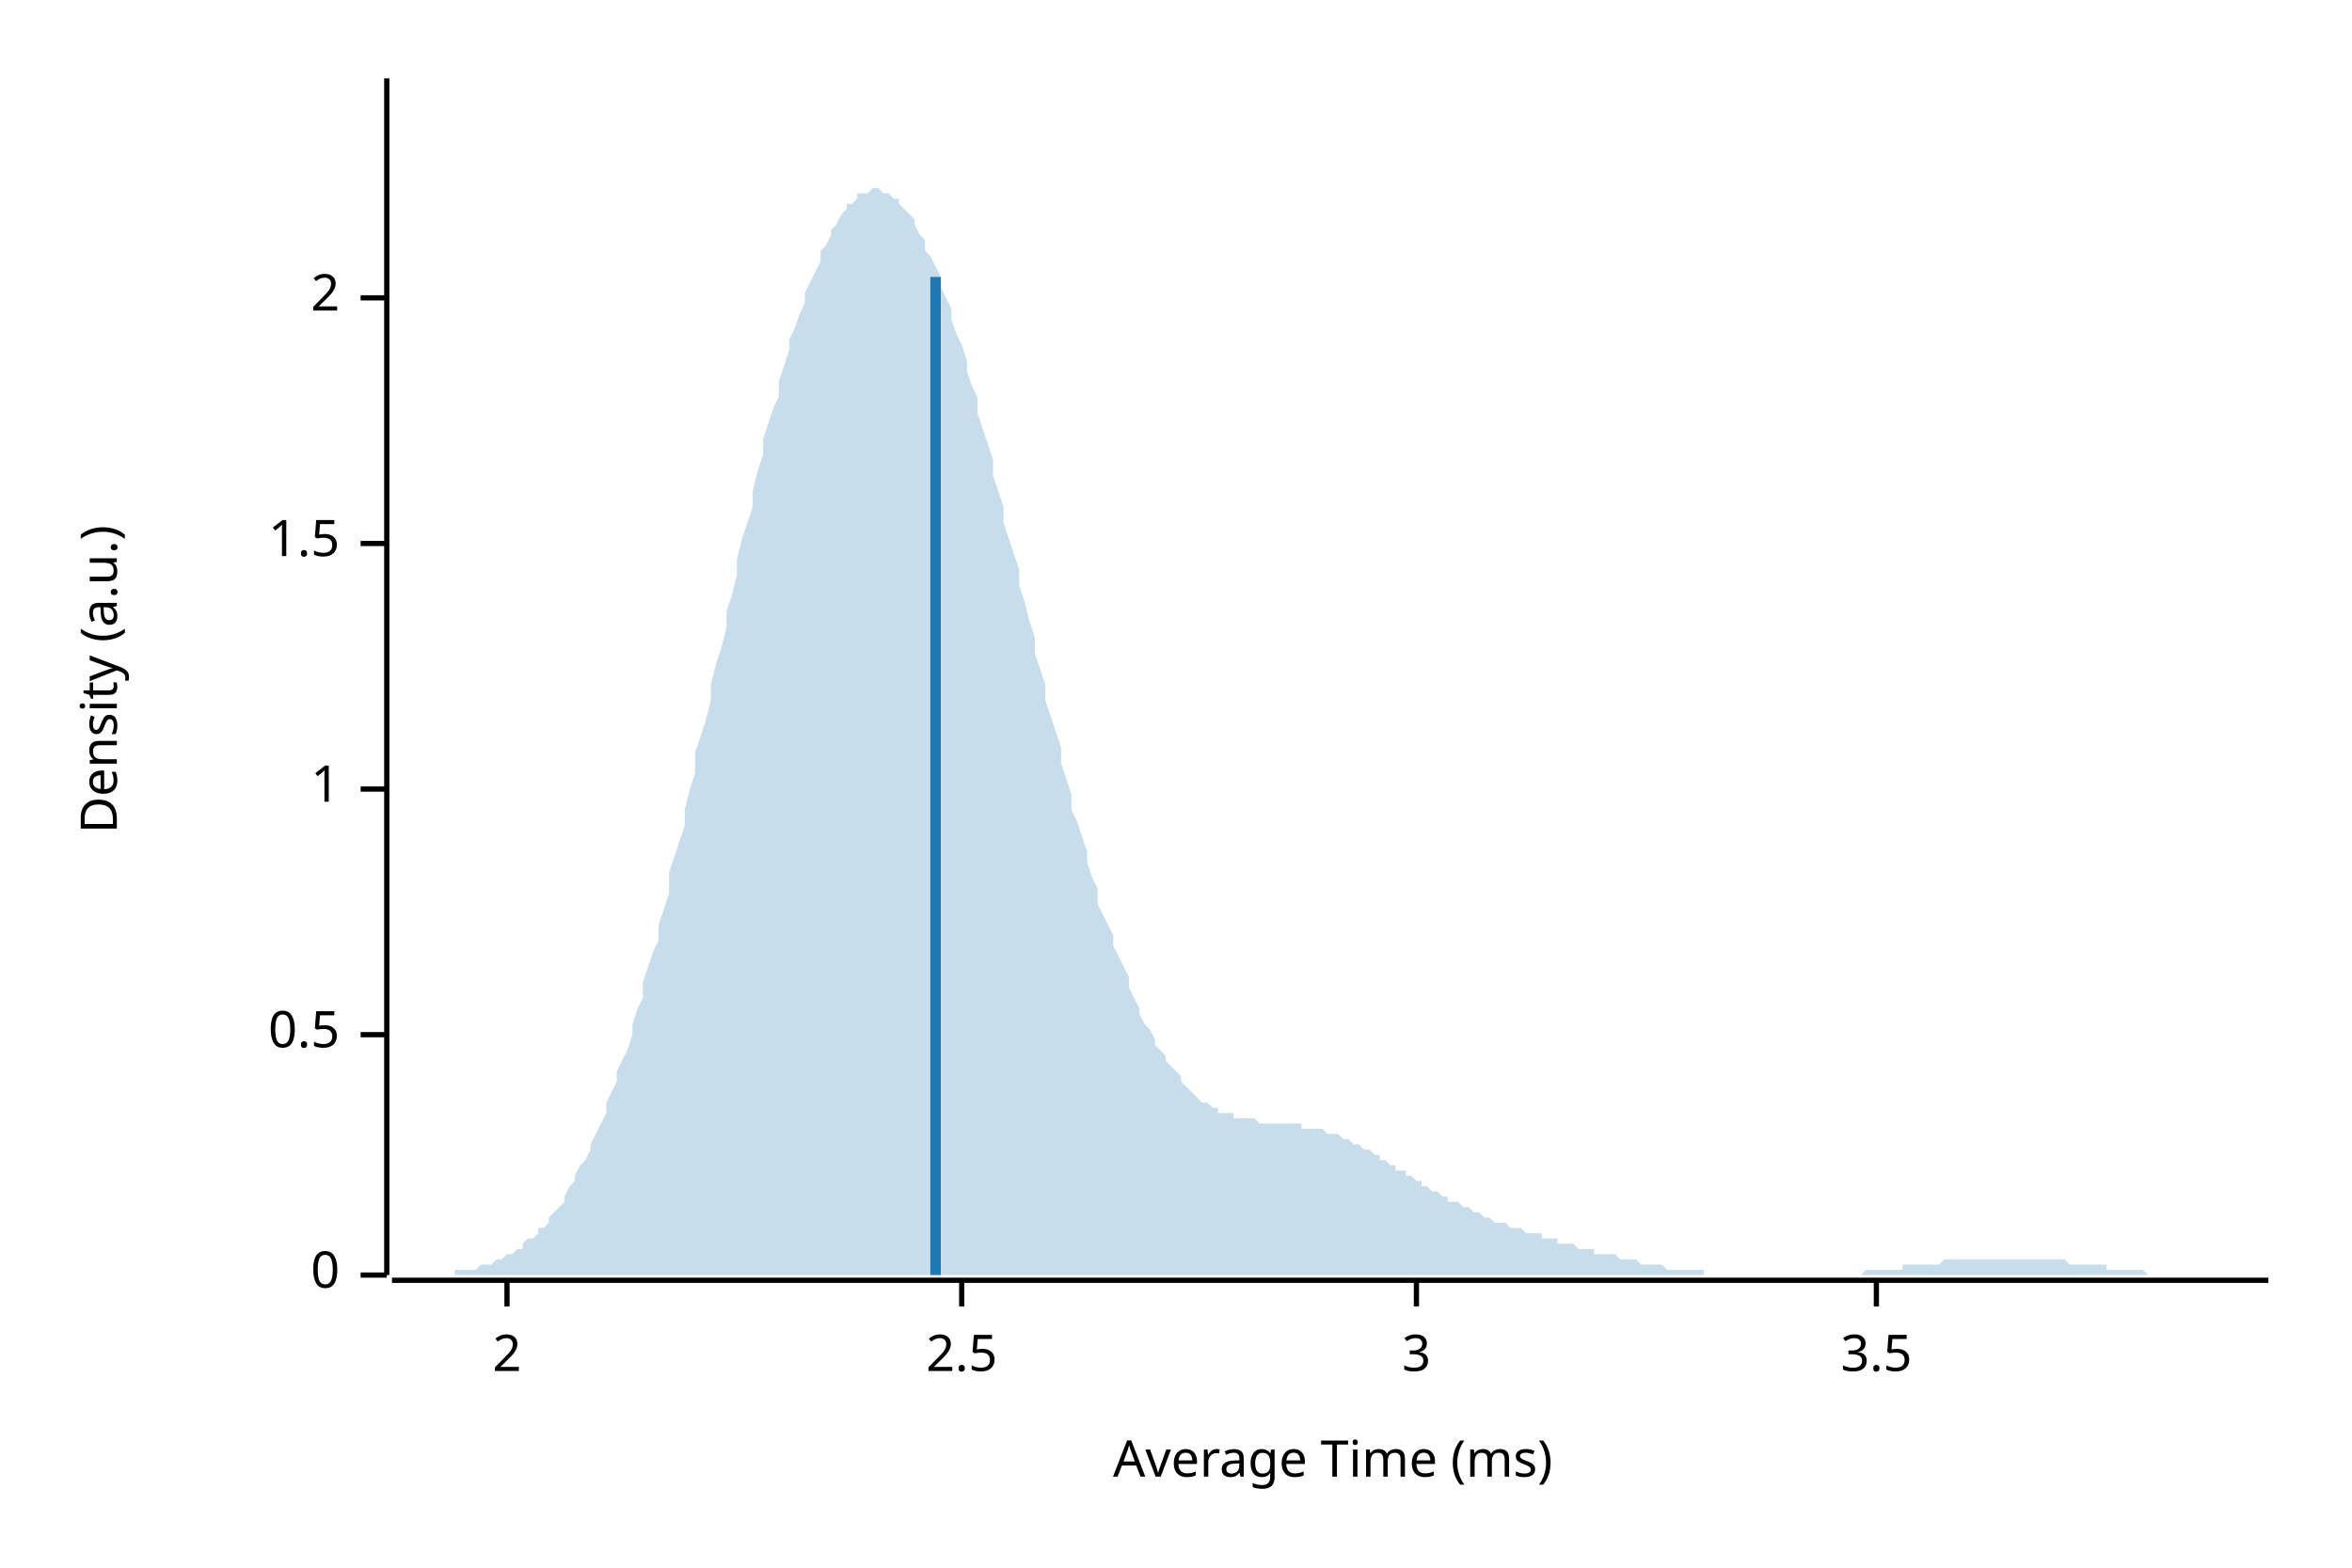
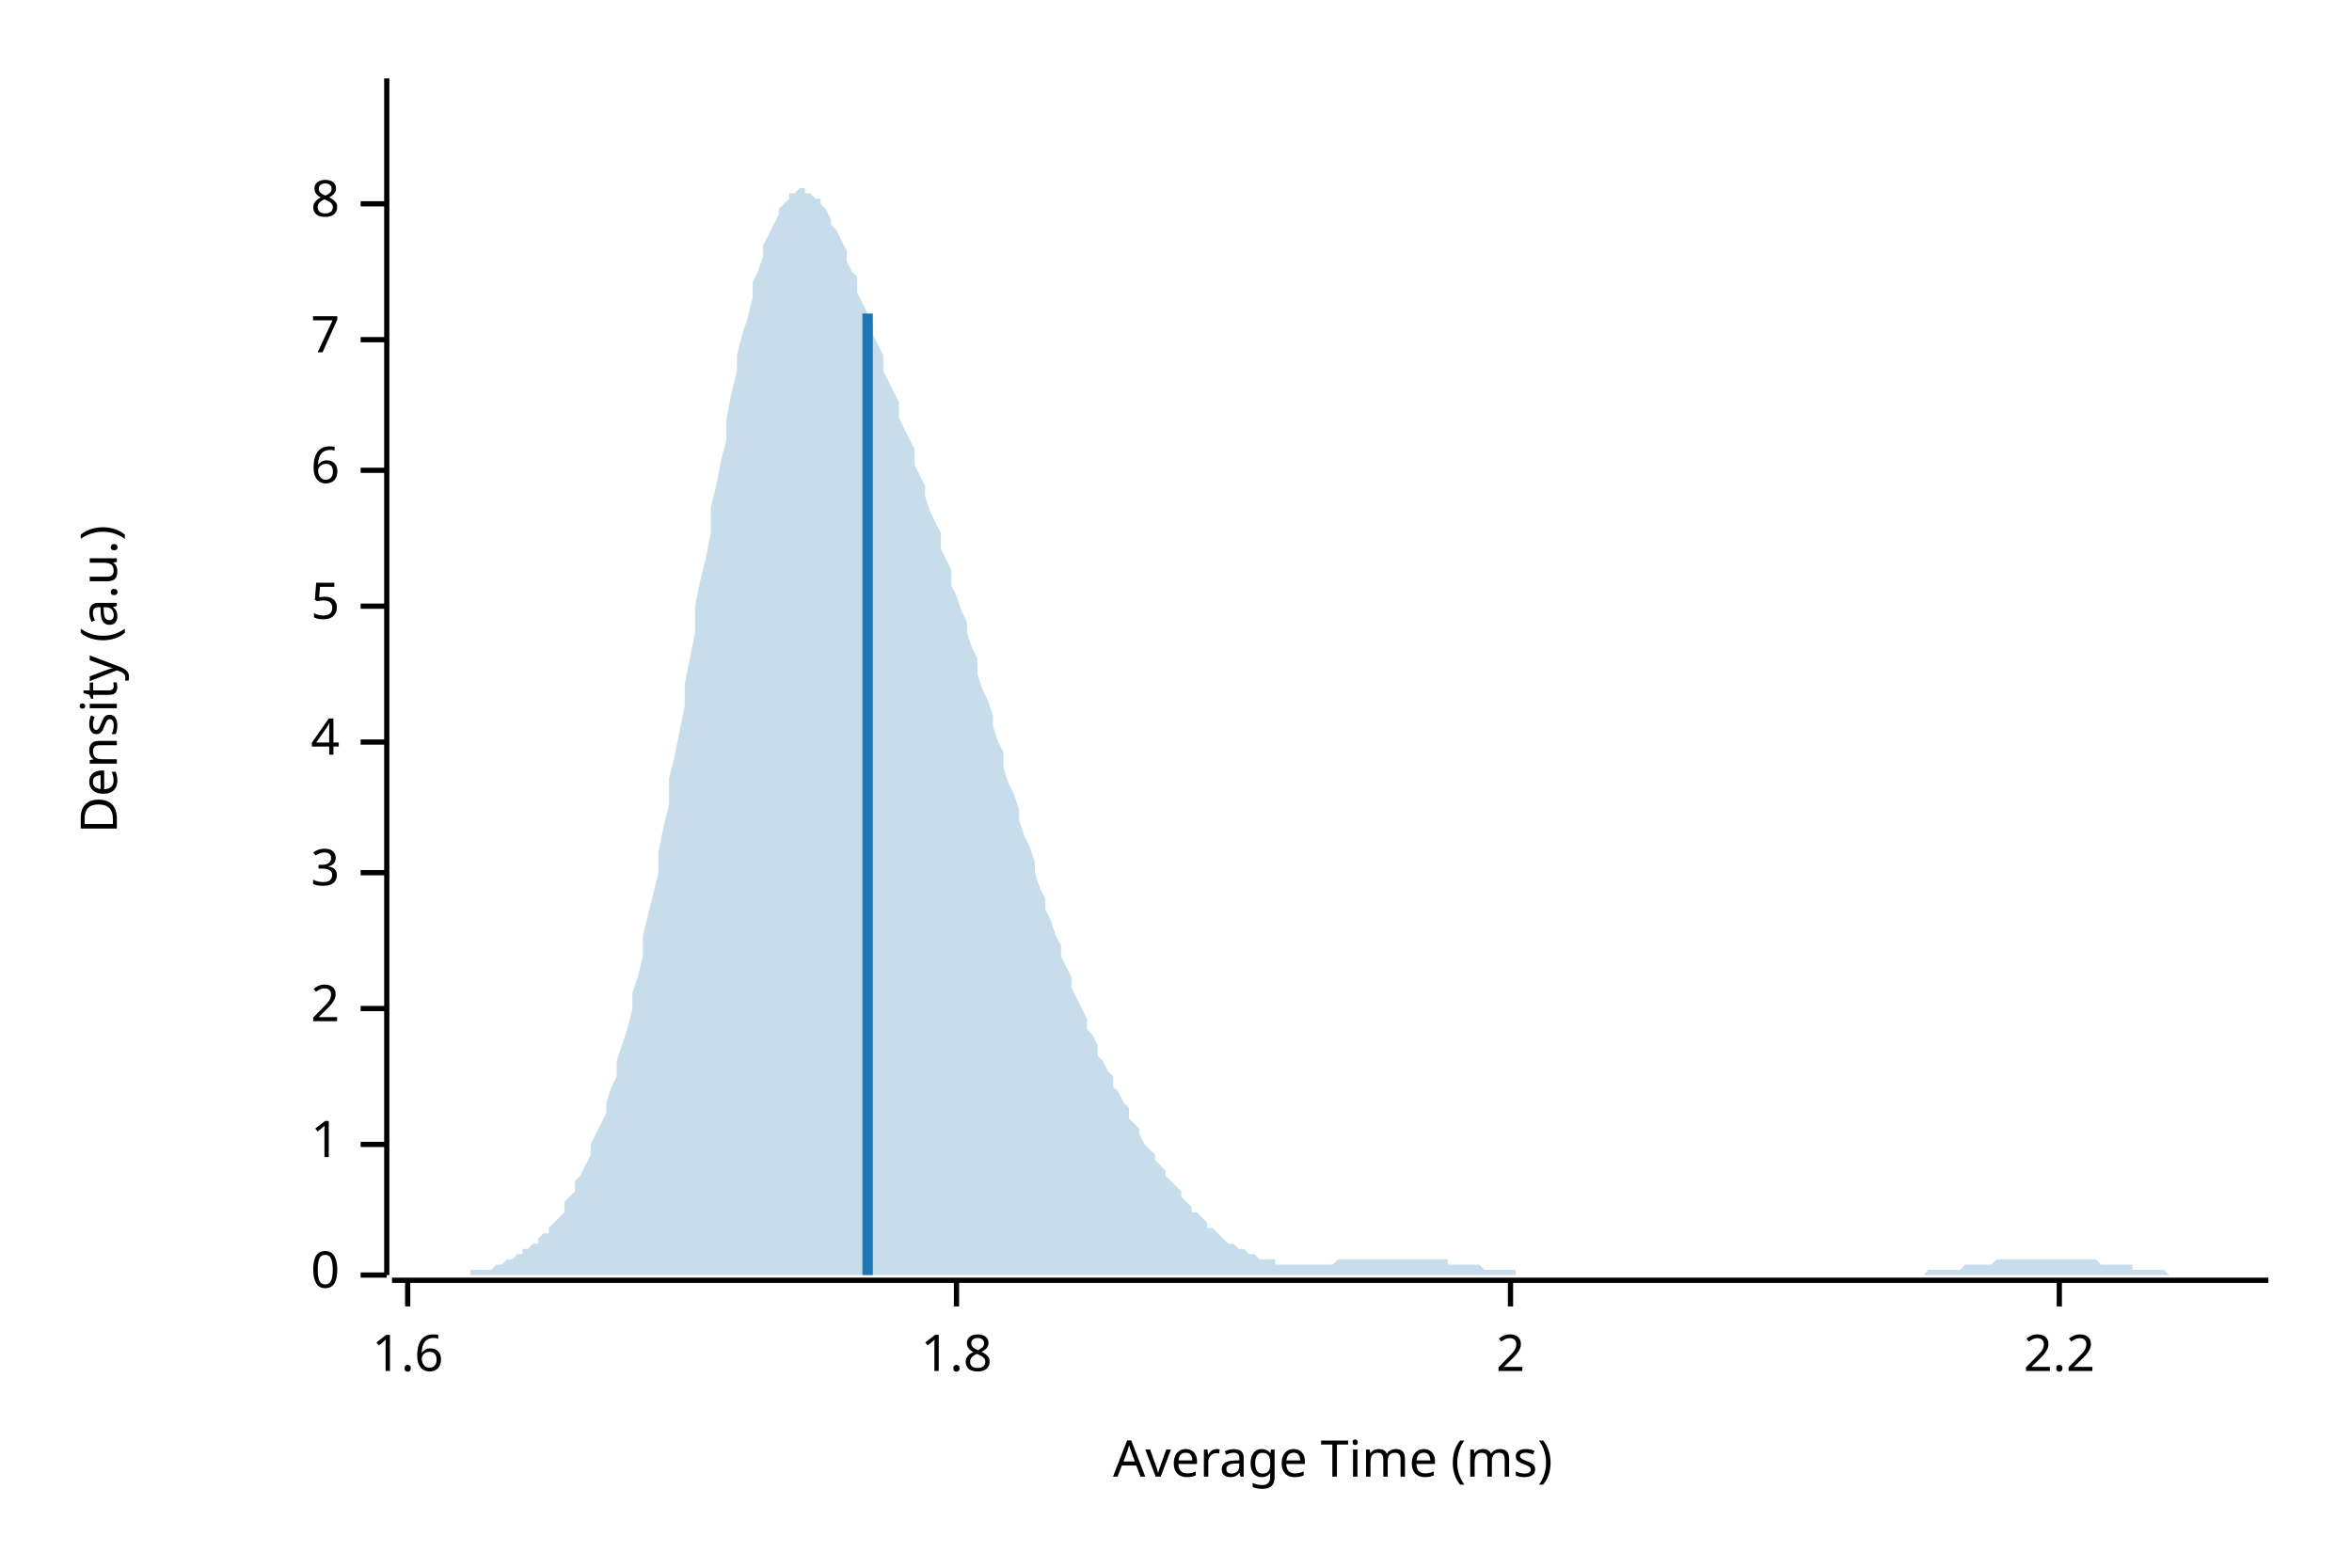
<svg xmlns="http://www.w3.org/2000/svg" width="450" height="300" viewBox="0 0 450 300">
  <text x="15" y="130" dy="0.76em" text-anchor="middle" font-family="sans-serif" font-size="9.677" opacity="1" fill="#000000" transform="rotate(270, 15, 130)">
Density (a.u.)
</text>
  <text x="255" y="285" dy="-0.5ex" text-anchor="middle" font-family="sans-serif" font-size="9.677" opacity="1" fill="#000000">
Average Time (ms)
</text>
  <polyline fill="none" opacity="1" stroke="#000000" stroke-width="1" points="74,15 74,244 " />
  <text x="65" y="244" dy="0.5ex" text-anchor="end" font-family="sans-serif" font-size="9.677" opacity="1" fill="#000000">
0
</text>
  <polyline fill="none" opacity="1" stroke="#000000" stroke-width="1" points="69,244 74,244 " />
-   <text x="65" y="198" dy="0.5ex" text-anchor="end" font-family="sans-serif" font-size="9.677" opacity="1" fill="#000000">
- 0.5
- </text>
-   <polyline fill="none" opacity="1" stroke="#000000" stroke-width="1" points="69,198 74,198 " />
-   <text x="65" y="151" dy="0.5ex" text-anchor="end" font-family="sans-serif" font-size="9.677" opacity="1" fill="#000000">
+   <text x="65" y="219" dy="0.5ex" text-anchor="end" font-family="sans-serif" font-size="9.677" opacity="1" fill="#000000">
1
</text>
-   <polyline fill="none" opacity="1" stroke="#000000" stroke-width="1" points="69,151 74,151 " />
-   <text x="65" y="104" dy="0.5ex" text-anchor="end" font-family="sans-serif" font-size="9.677" opacity="1" fill="#000000">
- 1.5
- </text>
-   <polyline fill="none" opacity="1" stroke="#000000" stroke-width="1" points="69,104 74,104 " />
-   <text x="65" y="57" dy="0.5ex" text-anchor="end" font-family="sans-serif" font-size="9.677" opacity="1" fill="#000000">
+   <polyline fill="none" opacity="1" stroke="#000000" stroke-width="1" points="69,219 74,219 " />
+   <text x="65" y="193" dy="0.5ex" text-anchor="end" font-family="sans-serif" font-size="9.677" opacity="1" fill="#000000">
2
</text>
-   <polyline fill="none" opacity="1" stroke="#000000" stroke-width="1" points="69,57 74,57 " />
+   <polyline fill="none" opacity="1" stroke="#000000" stroke-width="1" points="69,193 74,193 " />
+   <text x="65" y="167" dy="0.5ex" text-anchor="end" font-family="sans-serif" font-size="9.677" opacity="1" fill="#000000">
+ 3
+ </text>
+   <polyline fill="none" opacity="1" stroke="#000000" stroke-width="1" points="69,167 74,167 " />
+   <text x="65" y="142" dy="0.5ex" text-anchor="end" font-family="sans-serif" font-size="9.677" opacity="1" fill="#000000">
+ 4
+ </text>
+   <polyline fill="none" opacity="1" stroke="#000000" stroke-width="1" points="69,142 74,142 " />
+   <text x="65" y="116" dy="0.5ex" text-anchor="end" font-family="sans-serif" font-size="9.677" opacity="1" fill="#000000">
+ 5
+ </text>
+   <polyline fill="none" opacity="1" stroke="#000000" stroke-width="1" points="69,116 74,116 " />
+   <text x="65" y="90" dy="0.5ex" text-anchor="end" font-family="sans-serif" font-size="9.677" opacity="1" fill="#000000">
+ 6
+ </text>
+   <polyline fill="none" opacity="1" stroke="#000000" stroke-width="1" points="69,90 74,90 " />
+   <text x="65" y="65" dy="0.5ex" text-anchor="end" font-family="sans-serif" font-size="9.677" opacity="1" fill="#000000">
+ 7
+ </text>
+   <polyline fill="none" opacity="1" stroke="#000000" stroke-width="1" points="69,65 74,65 " />
+   <text x="65" y="39" dy="0.5ex" text-anchor="end" font-family="sans-serif" font-size="9.677" opacity="1" fill="#000000">
+ 8
+ </text>
+   <polyline fill="none" opacity="1" stroke="#000000" stroke-width="1" points="69,39 74,39 " />
  <polyline fill="none" opacity="1" stroke="#000000" stroke-width="1" points="75,245 434,245 " />
-   <text x="97" y="255" dy="0.76em" text-anchor="middle" font-family="sans-serif" font-size="9.677" opacity="1" fill="#000000">
+   <text x="78" y="255" dy="0.76em" text-anchor="middle" font-family="sans-serif" font-size="9.677" opacity="1" fill="#000000">
+ 1.6
+ </text>
+   <polyline fill="none" opacity="1" stroke="#000000" stroke-width="1" points="78,245 78,250 " />
+   <text x="183" y="255" dy="0.76em" text-anchor="middle" font-family="sans-serif" font-size="9.677" opacity="1" fill="#000000">
+ 1.8
+ </text>
+   <polyline fill="none" opacity="1" stroke="#000000" stroke-width="1" points="183,245 183,250 " />
+   <text x="289" y="255" dy="0.76em" text-anchor="middle" font-family="sans-serif" font-size="9.677" opacity="1" fill="#000000">
2
</text>
-   <polyline fill="none" opacity="1" stroke="#000000" stroke-width="1" points="97,245 97,250 " />
-   <text x="184" y="255" dy="0.76em" text-anchor="middle" font-family="sans-serif" font-size="9.677" opacity="1" fill="#000000">
- 2.5
+   <polyline fill="none" opacity="1" stroke="#000000" stroke-width="1" points="289,245 289,250 " />
+   <text x="394" y="255" dy="0.76em" text-anchor="middle" font-family="sans-serif" font-size="9.677" opacity="1" fill="#000000">
+ 2.2
</text>
-   <polyline fill="none" opacity="1" stroke="#000000" stroke-width="1" points="184,245 184,250 " />
-   <text x="271" y="255" dy="0.76em" text-anchor="middle" font-family="sans-serif" font-size="9.677" opacity="1" fill="#000000">
- 3
- </text>
-   <polyline fill="none" opacity="1" stroke="#000000" stroke-width="1" points="271,245 271,250 " />
-   <text x="359" y="255" dy="0.76em" text-anchor="middle" font-family="sans-serif" font-size="9.677" opacity="1" fill="#000000">
- 3.5
- </text>
-   <polyline fill="none" opacity="1" stroke="#000000" stroke-width="1" points="359,245 359,250 " />
-   <polygon opacity="0.25" fill="#1F78B4" points="75,244 75,244 76,244 77,244 77,244 78,244 79,244 80,244 80,244 81,244 82,244 82,244 83,244 84,244 85,244 85,244 86,244 87,244 87,243 88,243 89,243 90,243 90,243 91,243 92,242 92,242 93,242 94,242 95,241 95,241 96,241 97,240 98,240 98,240 99,239 100,239 100,238 101,237 102,237 103,236 103,235 104,235 105,234 105,233 106,232 107,231 108,230 108,229 109,227 110,226 110,225 111,223 112,222 113,220 113,219 114,217 115,215 116,213 116,211 117,209 118,207 118,205 119,203 120,201 121,198 121,196 122,193 123,191 123,188 124,185 125,182 126,180 126,177 127,174 128,171 128,167 129,164 130,161 131,158 131,155 132,151 133,148 133,144 134,141 135,138 136,134 136,131 137,127 138,124 139,120 139,117 140,114 141,110 141,107 142,103 143,100 144,97 144,94 145,90 146,87 146,84 147,81 148,78 149,76 149,73 150,70 151,67 151,65 152,63 153,60 154,58 154,56 155,54 156,52 157,50 157,48 158,47 159,45 159,44 160,43 161,41 162,40 162,39 163,39 164,38 164,37 165,37 166,37 167,36 167,36 168,36 169,37 169,37 170,37 171,38 172,38 172,39 173,40 174,41 175,42 175,43 176,45 177,46 177,48 178,49 179,51 180,53 180,55 181,57 182,59 182,61 183,64 184,66 185,69 185,71 186,74 187,76 187,79 188,82 189,85 190,88 190,91 191,94 192,97 192,100 193,103 194,106 195,109 195,112 196,115 197,119 198,122 198,125 199,128 200,131 200,134 201,137 202,140 203,143 203,146 204,149 205,152 205,155 206,157 207,160 208,163 208,165 209,168 210,170 210,173 211,175 212,177 213,179 213,181 214,183 215,185 216,187 216,189 217,191 218,193 218,194 219,196 220,197 221,199 221,200 222,201 223,202 223,203 224,204 225,205 226,206 226,207 227,208 228,209 228,209 229,210 230,211 231,211 231,211 232,212 233,212 233,213 234,213 235,213 236,213 236,214 237,214 238,214 239,214 239,214 240,214 241,215 241,215 242,215 243,215 244,215 244,215 245,215 246,215 246,215 247,215 248,215 249,215 249,216 250,216 251,216 251,216 252,216 253,216 254,217 254,217 255,217 256,217 257,218 257,218 258,218 259,219 259,219 260,219 261,220 262,220 262,220 263,221 264,221 264,222 265,222 266,223 267,223 267,224 268,224 269,224 269,225 270,225 271,226 272,226 272,227 273,227 274,228 275,228 275,228 276,229 277,229 277,230 278,230 279,230 280,231 280,231 281,231 282,232 282,232 283,232 284,233 285,233 285,233 286,234 287,234 287,234 288,234 289,235 290,235 290,235 291,235 292,236 292,236 293,236 294,236 295,236 295,237 296,237 297,237 298,237 298,238 299,238 300,238 300,238 301,238 302,239 303,239 303,239 304,239 305,239 305,240 306,240 307,240 308,240 308,240 309,240 310,241 310,241 311,241 312,241 313,241 313,241 314,242 315,242 316,242 316,242 317,242 318,242 318,242 319,243 320,243 321,243 321,243 322,243 323,243 323,243 324,243 325,243 326,243 326,244 327,244 328,244 328,244 329,244 330,244 331,244 331,244 332,244 333,244 333,244 334,244 335,244 336,244 336,244 337,244 338,244 339,244 339,244 340,244 341,244 341,244 342,244 343,244 344,244 344,244 345,244 346,244 346,244 347,244 348,244 349,244 349,244 350,244 351,244 351,244 352,244 353,244 354,244 354,244 355,244 356,244 357,243 357,243 358,243 359,243 359,243 360,243 361,243 362,243 362,243 363,243 364,243 364,242 365,242 366,242 367,242 367,242 368,242 369,242 369,242 370,242 371,242 372,241 372,241 373,241 374,241 375,241 375,241 376,241 377,241 377,241 378,241 379,241 380,241 380,241 381,241 382,241 382,241 383,241 384,241 385,241 385,241 386,241 387,241 387,241 388,241 389,241 390,241 390,241 391,241 392,241 392,241 393,241 394,241 395,241 395,241 396,242 397,242 398,242 398,242 399,242 400,242 400,242 401,242 402,242 403,242 403,243 404,243 405,243 405,243 406,243 407,243 408,243 408,243 409,243 410,243 410,243 411,244 412,244 413,244 413,244 414,244 415,244 416,244 416,244 417,244 418,244 418,244 419,244 420,244 421,244 421,244 422,244 423,244 423,244 424,244 425,244 426,244 426,244 427,244 428,244 428,244 429,244 430,244 431,244 431,244 432,244 433,244 434,244 434,244 75,244 " />
-   <polyline fill="none" opacity="1" stroke="#1F78B4" stroke-width="2" points="179,244 179,53 " />
+   <polyline fill="none" opacity="1" stroke="#000000" stroke-width="1" points="394,245 394,250 " />
+   <polygon opacity="0.25" fill="#1F78B4" points="75,244 75,244 76,244 77,244 77,244 78,244 79,244 80,244 80,244 81,244 82,244 82,244 83,244 84,244 85,244 85,244 86,244 87,244 87,244 88,244 89,244 90,244 90,243 91,243 92,243 92,243 93,243 94,243 95,242 95,242 96,242 97,241 98,241 98,241 99,240 100,240 100,239 101,239 102,238 103,238 103,237 104,236 105,236 105,235 106,234 107,233 108,232 108,230 109,229 110,228 110,226 111,225 112,223 113,221 113,219 114,217 115,215 116,213 116,211 117,208 118,206 118,203 119,200 120,197 121,193 121,190 122,187 123,183 123,179 124,175 125,171 126,167 126,163 127,158 128,154 128,149 129,145 130,140 131,135 131,131 132,126 133,121 133,116 134,111 135,107 136,102 136,97 137,93 138,88 139,84 139,80 140,75 141,71 141,68 142,64 143,61 144,57 144,54 145,52 146,49 146,47 147,45 148,43 149,41 149,40 150,39 151,38 151,37 152,37 153,36 154,36 154,37 155,37 156,38 157,38 157,39 158,40 159,42 159,43 160,44 161,46 162,48 162,50 163,52 164,53 164,56 165,58 166,60 167,62 167,64 168,66 169,68 169,71 170,73 171,75 172,77 172,80 173,82 174,84 175,86 175,89 176,91 177,93 177,95 178,98 179,100 180,102 180,105 181,107 182,109 182,112 183,114 184,117 185,119 185,121 186,124 187,126 187,129 188,132 189,134 190,137 190,139 191,142 192,144 192,147 193,150 194,152 195,155 195,157 196,160 197,162 198,165 198,167 199,170 200,172 200,174 201,176 202,179 203,181 203,183 204,185 205,187 205,189 206,191 207,193 208,195 208,197 209,198 210,200 210,202 211,203 212,205 213,206 213,208 214,209 215,211 216,212 216,214 217,215 218,216 218,217 219,219 220,220 221,221 221,222 222,223 223,224 223,225 224,226 225,227 226,228 226,229 227,230 228,231 228,232 229,232 230,233 231,234 231,235 232,235 233,236 233,236 234,237 235,238 236,238 236,238 237,239 238,239 239,240 239,240 240,240 241,241 241,241 242,241 243,241 244,241 244,242 245,242 246,242 246,242 247,242 248,242 249,242 249,242 250,242 251,242 251,242 252,242 253,242 254,242 254,242 255,242 256,241 257,241 257,241 258,241 259,241 259,241 260,241 261,241 262,241 262,241 263,241 264,241 264,241 265,241 266,241 267,241 267,241 268,241 269,241 269,241 270,241 271,241 272,241 272,241 273,241 274,241 275,241 275,241 276,241 277,241 277,242 278,242 279,242 280,242 280,242 281,242 282,242 282,242 283,242 284,243 285,243 285,243 286,243 287,243 287,243 288,243 289,243 290,243 290,244 291,244 292,244 292,244 293,244 294,244 295,244 295,244 296,244 297,244 298,244 298,244 299,244 300,244 300,244 301,244 302,244 303,244 303,244 304,244 305,244 305,244 306,244 307,244 308,244 308,244 309,244 310,244 310,244 311,244 312,244 313,244 313,244 314,244 315,244 316,244 316,244 317,244 318,244 318,244 319,244 320,244 321,244 321,244 322,244 323,244 323,244 324,244 325,244 326,244 326,244 327,244 328,244 328,244 329,244 330,244 331,244 331,244 332,244 333,244 333,244 334,244 335,244 336,244 336,244 337,244 338,244 339,244 339,244 340,244 341,244 341,244 342,244 343,244 344,244 344,244 345,244 346,244 346,244 347,244 348,244 349,244 349,244 350,244 351,244 351,244 352,244 353,244 354,244 354,244 355,244 356,244 357,244 357,244 358,244 359,244 359,244 360,244 361,244 362,244 362,244 363,244 364,244 364,244 365,244 366,244 367,244 367,244 368,244 369,243 369,243 370,243 371,243 372,243 372,243 373,243 374,243 375,243 375,243 376,242 377,242 377,242 378,242 379,242 380,242 380,242 381,242 382,241 382,241 383,241 384,241 385,241 385,241 386,241 387,241 387,241 388,241 389,241 390,241 390,241 391,241 392,241 392,241 393,241 394,241 395,241 395,241 396,241 397,241 398,241 398,241 399,241 400,241 400,241 401,241 402,242 403,242 403,242 404,242 405,242 405,242 406,242 407,242 408,242 408,243 409,243 410,243 410,243 411,243 412,243 413,243 413,243 414,243 415,244 416,244 416,244 417,244 418,244 418,244 419,244 420,244 421,244 421,244 422,244 423,244 423,244 424,244 425,244 426,244 426,244 427,244 428,244 428,244 429,244 430,244 431,244 431,244 432,244 433,244 434,244 434,244 75,244 " />
+   <polyline fill="none" opacity="1" stroke="#1F78B4" stroke-width="2" points="166,244 166,60 " />
</svg>
